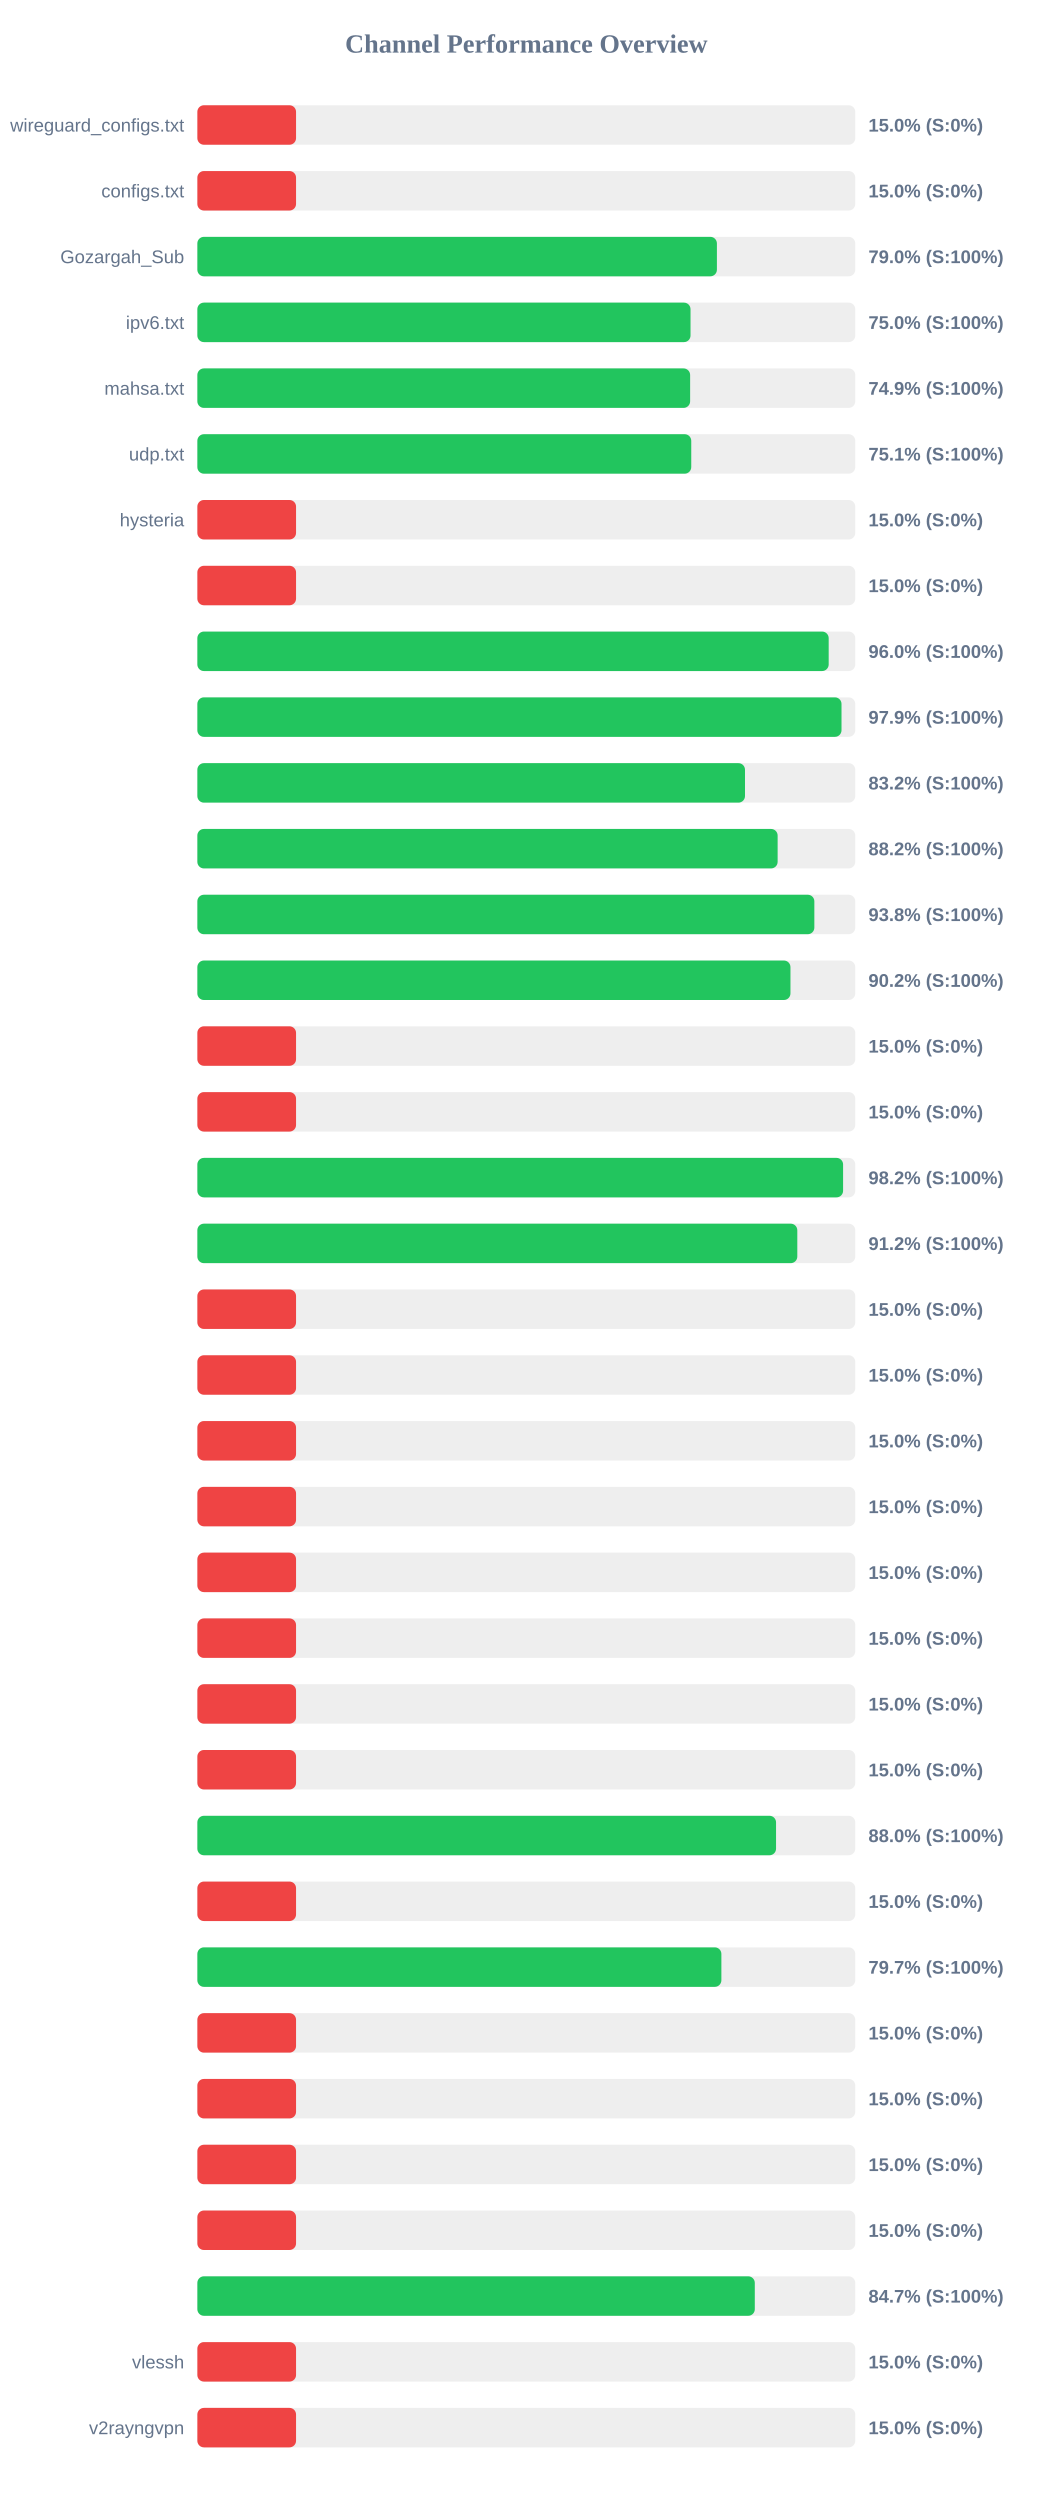
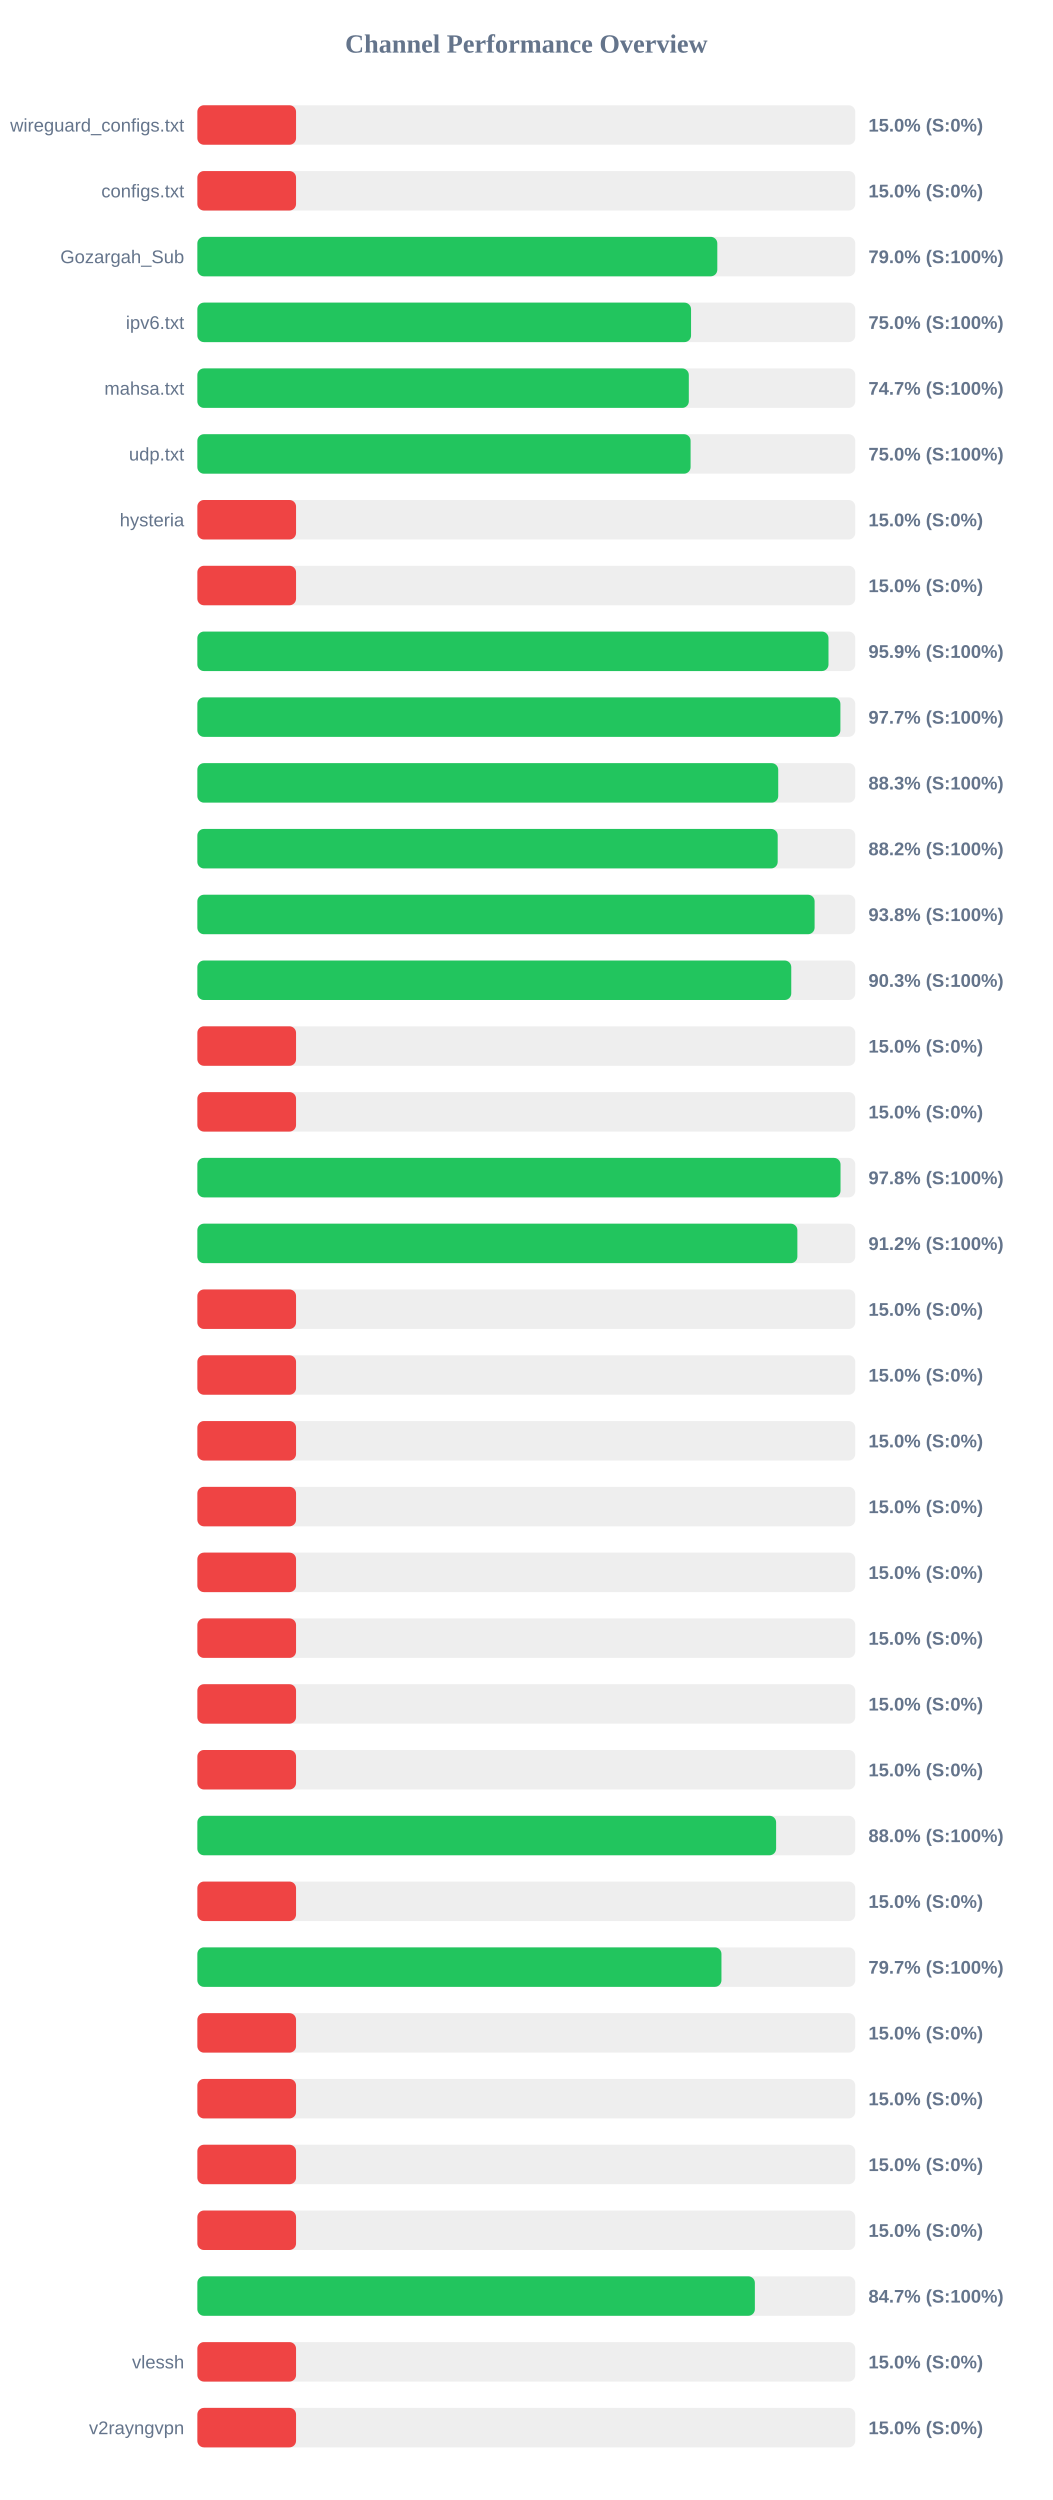
<svg xmlns="http://www.w3.org/2000/svg" width="800" height="1900" version="1.1">
  <style>
        .row { font: 14px Arial; fill: #64748b; }
        .score { font: bold 14px Arial; fill: #64748b; }
    </style>
  <text x="400" y="40" text-anchor="middle" font-size="20px" font-weight="bold" fill="#64748b">Channel Performance Overview</text>
  <rect x="150" y="80" width="500" height="30" fill="#eee" rx="5" />
  <rect x="150" y="80" width="75.0" height="30" fill="#ef4444" rx="5" />
  <text x="140" y="100" text-anchor="end" class="row">wireguard_configs.txt</text>
  <text x="660" y="100" text-anchor="start" class="score">15.0% (S:0%)</text>
  <rect x="150" y="130" width="500" height="30" fill="#eee" rx="5" />
  <rect x="150" y="130" width="75.0" height="30" fill="#ef4444" rx="5" />
  <text x="140" y="150" text-anchor="end" class="row">configs.txt</text>
  <text x="660" y="150" text-anchor="start" class="score">15.0% (S:0%)</text>
  <rect x="150" y="180" width="500" height="30" fill="#eee" rx="5" />
-   <rect x="150" y="180" width="394.85" height="30" fill="#22c55e" rx="5" />
+   <rect x="150" y="180" width="395.15" height="30" fill="#22c55e" rx="5" />
  <text x="140" y="200" text-anchor="end" class="row">Gozargah_Sub</text>
  <text x="660" y="200" text-anchor="start" class="score">79.0% (S:100%)</text>
  <rect x="150" y="230" width="500" height="30" fill="#eee" rx="5" />
-   <rect x="150" y="230" width="374.8" height="30" fill="#22c55e" rx="5" />
+   <rect x="150" y="230" width="375.2" height="30" fill="#22c55e" rx="5" />
  <text x="140" y="250" text-anchor="end" class="row">ipv6.txt</text>
  <text x="660" y="250" text-anchor="start" class="score">75.0% (S:100%)</text>
  <rect x="150" y="280" width="500" height="30" fill="#eee" rx="5" />
-   <rect x="150" y="280" width="374.5" height="30" fill="#22c55e" rx="5" />
+   <rect x="150" y="280" width="373.5" height="30" fill="#22c55e" rx="5" />
  <text x="140" y="300" text-anchor="end" class="row">mahsa.txt</text>
-   <text x="660" y="300" text-anchor="start" class="score">74.9% (S:100%)</text>
+   <text x="660" y="300" text-anchor="start" class="score">74.7% (S:100%)</text>
  <rect x="150" y="330" width="500" height="30" fill="#eee" rx="5" />
-   <rect x="150" y="330" width="375.35" height="30" fill="#22c55e" rx="5" />
+   <rect x="150" y="330" width="374.85" height="30" fill="#22c55e" rx="5" />
  <text x="140" y="350" text-anchor="end" class="row">udp.txt</text>
-   <text x="660" y="350" text-anchor="start" class="score">75.1% (S:100%)</text>
+   <text x="660" y="350" text-anchor="start" class="score">75.0% (S:100%)</text>
  <rect x="150" y="380" width="500" height="30" fill="#eee" rx="5" />
  <rect x="150" y="380" width="75.0" height="30" fill="#ef4444" rx="5" />
  <text x="140" y="400" text-anchor="end" class="row">hysteria</text>
  <text x="660" y="400" text-anchor="start" class="score">15.0% (S:0%)</text>
  <rect x="150" y="430" width="500" height="30" fill="#eee" rx="5" />
  <rect x="150" y="430" width="75.0" height="30" fill="#ef4444" rx="5" />
  <text x="140" y="450" text-anchor="end" class="row" />
  <text x="660" y="450" text-anchor="start" class="score">15.0% (S:0%)</text>
  <rect x="150" y="480" width="500" height="30" fill="#eee" rx="5" />
-   <rect x="150" y="480" width="479.8" height="30" fill="#22c55e" rx="5" />
+   <rect x="150" y="480" width="479.65" height="30" fill="#22c55e" rx="5" />
  <text x="140" y="500" text-anchor="end" class="row" />
-   <text x="660" y="500" text-anchor="start" class="score">96.0% (S:100%)</text>
+   <text x="660" y="500" text-anchor="start" class="score">95.9% (S:100%)</text>
  <rect x="150" y="530" width="500" height="30" fill="#eee" rx="5" />
-   <rect x="150" y="530" width="489.55" height="30" fill="#22c55e" rx="5" />
+   <rect x="150" y="530" width="488.7" height="30" fill="#22c55e" rx="5" />
  <text x="140" y="550" text-anchor="end" class="row" />
-   <text x="660" y="550" text-anchor="start" class="score">97.9% (S:100%)</text>
+   <text x="660" y="550" text-anchor="start" class="score">97.7% (S:100%)</text>
  <rect x="150" y="580" width="500" height="30" fill="#eee" rx="5" />
-   <rect x="150" y="580" width="416.2" height="30" fill="#22c55e" rx="5" />
+   <rect x="150" y="580" width="441.45" height="30" fill="#22c55e" rx="5" />
  <text x="140" y="600" text-anchor="end" class="row" />
-   <text x="660" y="600" text-anchor="start" class="score">83.2% (S:100%)</text>
+   <text x="660" y="600" text-anchor="start" class="score">88.3% (S:100%)</text>
  <rect x="150" y="630" width="500" height="30" fill="#eee" rx="5" />
-   <rect x="150" y="630" width="441.0" height="30" fill="#22c55e" rx="5" />
+   <rect x="150" y="630" width="441.05" height="30" fill="#22c55e" rx="5" />
  <text x="140" y="650" text-anchor="end" class="row" />
  <text x="660" y="650" text-anchor="start" class="score">88.2% (S:100%)</text>
  <rect x="150" y="680" width="500" height="30" fill="#eee" rx="5" />
-   <rect x="150" y="680" width="468.9" height="30" fill="#22c55e" rx="5" />
+   <rect x="150" y="680" width="469.1" height="30" fill="#22c55e" rx="5" />
  <text x="140" y="700" text-anchor="end" class="row" />
  <text x="660" y="700" text-anchor="start" class="score">93.8% (S:100%)</text>
  <rect x="150" y="730" width="500" height="30" fill="#eee" rx="5" />
-   <rect x="150" y="730" width="450.75" height="30" fill="#22c55e" rx="5" />
+   <rect x="150" y="730" width="451.35" height="30" fill="#22c55e" rx="5" />
  <text x="140" y="750" text-anchor="end" class="row" />
-   <text x="660" y="750" text-anchor="start" class="score">90.2% (S:100%)</text>
+   <text x="660" y="750" text-anchor="start" class="score">90.3% (S:100%)</text>
  <rect x="150" y="780" width="500" height="30" fill="#eee" rx="5" />
  <rect x="150" y="780" width="75.0" height="30" fill="#ef4444" rx="5" />
  <text x="140" y="800" text-anchor="end" class="row" />
  <text x="660" y="800" text-anchor="start" class="score">15.0% (S:0%)</text>
  <rect x="150" y="830" width="500" height="30" fill="#eee" rx="5" />
  <rect x="150" y="830" width="75.0" height="30" fill="#ef4444" rx="5" />
  <text x="140" y="850" text-anchor="end" class="row" />
  <text x="660" y="850" text-anchor="start" class="score">15.0% (S:0%)</text>
  <rect x="150" y="880" width="500" height="30" fill="#eee" rx="5" />
-   <rect x="150" y="880" width="490.75" height="30" fill="#22c55e" rx="5" />
+   <rect x="150" y="880" width="488.8" height="30" fill="#22c55e" rx="5" />
  <text x="140" y="900" text-anchor="end" class="row" />
-   <text x="660" y="900" text-anchor="start" class="score">98.2% (S:100%)</text>
+   <text x="660" y="900" text-anchor="start" class="score">97.8% (S:100%)</text>
  <rect x="150" y="930" width="500" height="30" fill="#eee" rx="5" />
-   <rect x="150" y="930" width="455.95" height="30" fill="#22c55e" rx="5" />
+   <rect x="150" y="930" width="456.0" height="30" fill="#22c55e" rx="5" />
  <text x="140" y="950" text-anchor="end" class="row" />
  <text x="660" y="950" text-anchor="start" class="score">91.2% (S:100%)</text>
  <rect x="150" y="980" width="500" height="30" fill="#eee" rx="5" />
  <rect x="150" y="980" width="75.0" height="30" fill="#ef4444" rx="5" />
  <text x="140" y="1000" text-anchor="end" class="row" />
  <text x="660" y="1000" text-anchor="start" class="score">15.0% (S:0%)</text>
  <rect x="150" y="1030" width="500" height="30" fill="#eee" rx="5" />
  <rect x="150" y="1030" width="75.0" height="30" fill="#ef4444" rx="5" />
  <text x="140" y="1050" text-anchor="end" class="row" />
  <text x="660" y="1050" text-anchor="start" class="score">15.0% (S:0%)</text>
  <rect x="150" y="1080" width="500" height="30" fill="#eee" rx="5" />
  <rect x="150" y="1080" width="75.0" height="30" fill="#ef4444" rx="5" />
  <text x="140" y="1100" text-anchor="end" class="row" />
  <text x="660" y="1100" text-anchor="start" class="score">15.0% (S:0%)</text>
  <rect x="150" y="1130" width="500" height="30" fill="#eee" rx="5" />
  <rect x="150" y="1130" width="75.0" height="30" fill="#ef4444" rx="5" />
  <text x="140" y="1150" text-anchor="end" class="row" />
  <text x="660" y="1150" text-anchor="start" class="score">15.0% (S:0%)</text>
  <rect x="150" y="1180" width="500" height="30" fill="#eee" rx="5" />
  <rect x="150" y="1180" width="75.0" height="30" fill="#ef4444" rx="5" />
  <text x="140" y="1200" text-anchor="end" class="row" />
  <text x="660" y="1200" text-anchor="start" class="score">15.0% (S:0%)</text>
  <rect x="150" y="1230" width="500" height="30" fill="#eee" rx="5" />
  <rect x="150" y="1230" width="75.0" height="30" fill="#ef4444" rx="5" />
  <text x="140" y="1250" text-anchor="end" class="row" />
  <text x="660" y="1250" text-anchor="start" class="score">15.0% (S:0%)</text>
  <rect x="150" y="1280" width="500" height="30" fill="#eee" rx="5" />
  <rect x="150" y="1280" width="75.0" height="30" fill="#ef4444" rx="5" />
  <text x="140" y="1300" text-anchor="end" class="row" />
  <text x="660" y="1300" text-anchor="start" class="score">15.0% (S:0%)</text>
  <rect x="150" y="1330" width="500" height="30" fill="#eee" rx="5" />
  <rect x="150" y="1330" width="75.0" height="30" fill="#ef4444" rx="5" />
  <text x="140" y="1350" text-anchor="end" class="row" />
  <text x="660" y="1350" text-anchor="start" class="score">15.0% (S:0%)</text>
  <rect x="150" y="1380" width="500" height="30" fill="#eee" rx="5" />
-   <rect x="150" y="1380" width="439.8" height="30" fill="#22c55e" rx="5" />
+   <rect x="150" y="1380" width="439.85" height="30" fill="#22c55e" rx="5" />
  <text x="140" y="1400" text-anchor="end" class="row" />
  <text x="660" y="1400" text-anchor="start" class="score">88.0% (S:100%)</text>
  <rect x="150" y="1430" width="500" height="30" fill="#eee" rx="5" />
  <rect x="150" y="1430" width="75.0" height="30" fill="#ef4444" rx="5" />
  <text x="140" y="1450" text-anchor="end" class="row" />
  <text x="660" y="1450" text-anchor="start" class="score">15.0% (S:0%)</text>
  <rect x="150" y="1480" width="500" height="30" fill="#eee" rx="5" />
-   <rect x="150" y="1480" width="398.25" height="30" fill="#22c55e" rx="5" />
+   <rect x="150" y="1480" width="398.3" height="30" fill="#22c55e" rx="5" />
  <text x="140" y="1500" text-anchor="end" class="row" />
  <text x="660" y="1500" text-anchor="start" class="score">79.7% (S:100%)</text>
  <rect x="150" y="1530" width="500" height="30" fill="#eee" rx="5" />
  <rect x="150" y="1530" width="75.0" height="30" fill="#ef4444" rx="5" />
  <text x="140" y="1550" text-anchor="end" class="row" />
  <text x="660" y="1550" text-anchor="start" class="score">15.0% (S:0%)</text>
  <rect x="150" y="1580" width="500" height="30" fill="#eee" rx="5" />
  <rect x="150" y="1580" width="75.0" height="30" fill="#ef4444" rx="5" />
  <text x="140" y="1600" text-anchor="end" class="row" />
  <text x="660" y="1600" text-anchor="start" class="score">15.0% (S:0%)</text>
  <rect x="150" y="1630" width="500" height="30" fill="#eee" rx="5" />
  <rect x="150" y="1630" width="75.0" height="30" fill="#ef4444" rx="5" />
  <text x="140" y="1650" text-anchor="end" class="row" />
  <text x="660" y="1650" text-anchor="start" class="score">15.0% (S:0%)</text>
  <rect x="150" y="1680" width="500" height="30" fill="#eee" rx="5" />
  <rect x="150" y="1680" width="75.0" height="30" fill="#ef4444" rx="5" />
  <text x="140" y="1700" text-anchor="end" class="row" />
  <text x="660" y="1700" text-anchor="start" class="score">15.0% (S:0%)</text>
  <rect x="150" y="1730" width="500" height="30" fill="#eee" rx="5" />
-   <rect x="150" y="1730" width="423.65" height="30" fill="#22c55e" rx="5" />
+   <rect x="150" y="1730" width="423.7" height="30" fill="#22c55e" rx="5" />
  <text x="140" y="1750" text-anchor="end" class="row" />
  <text x="660" y="1750" text-anchor="start" class="score">84.7% (S:100%)</text>
  <rect x="150" y="1780" width="500" height="30" fill="#eee" rx="5" />
  <rect x="150" y="1780" width="75.0" height="30" fill="#ef4444" rx="5" />
  <text x="140" y="1800" text-anchor="end" class="row">vlessh</text>
  <text x="660" y="1800" text-anchor="start" class="score">15.0% (S:0%)</text>
  <rect x="150" y="1830" width="500" height="30" fill="#eee" rx="5" />
  <rect x="150" y="1830" width="75.0" height="30" fill="#ef4444" rx="5" />
  <text x="140" y="1850" text-anchor="end" class="row">v2rayngvpn</text>
  <text x="660" y="1850" text-anchor="start" class="score">15.0% (S:0%)</text>
</svg>
